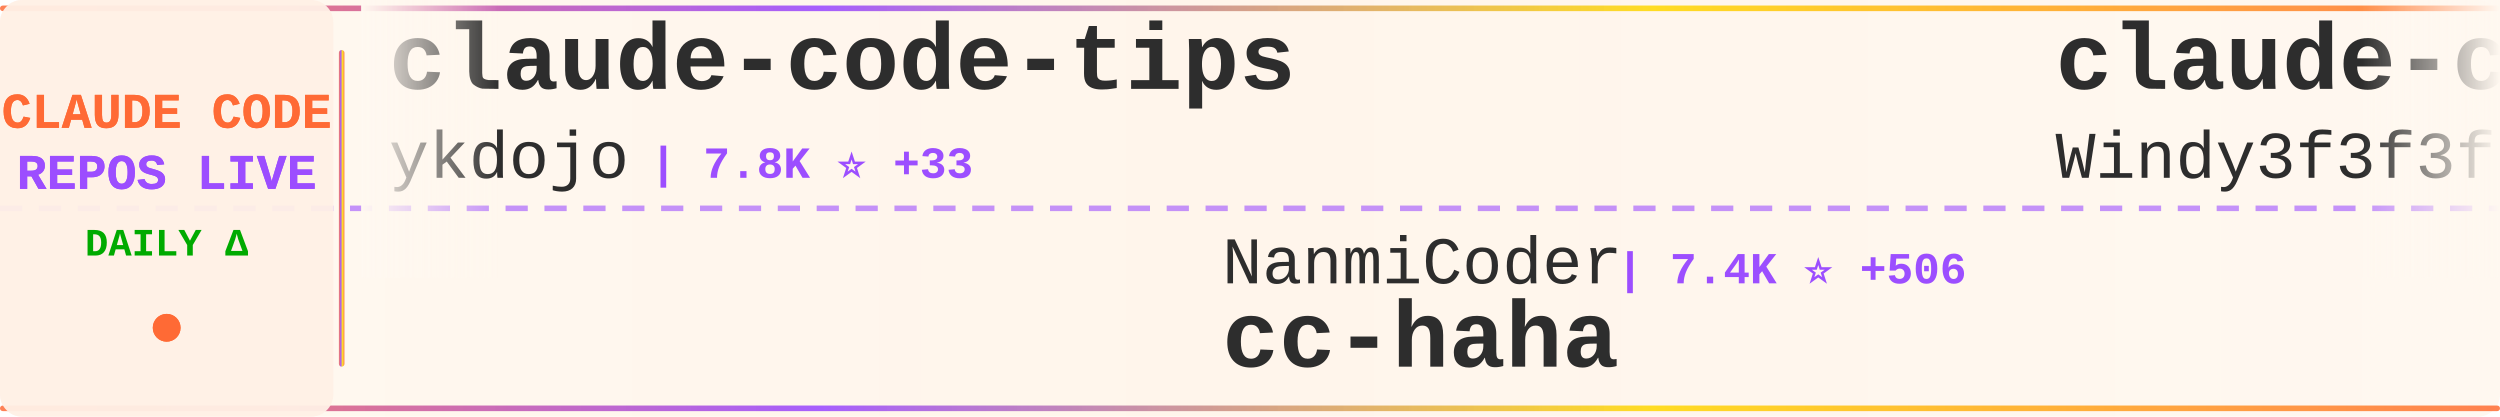
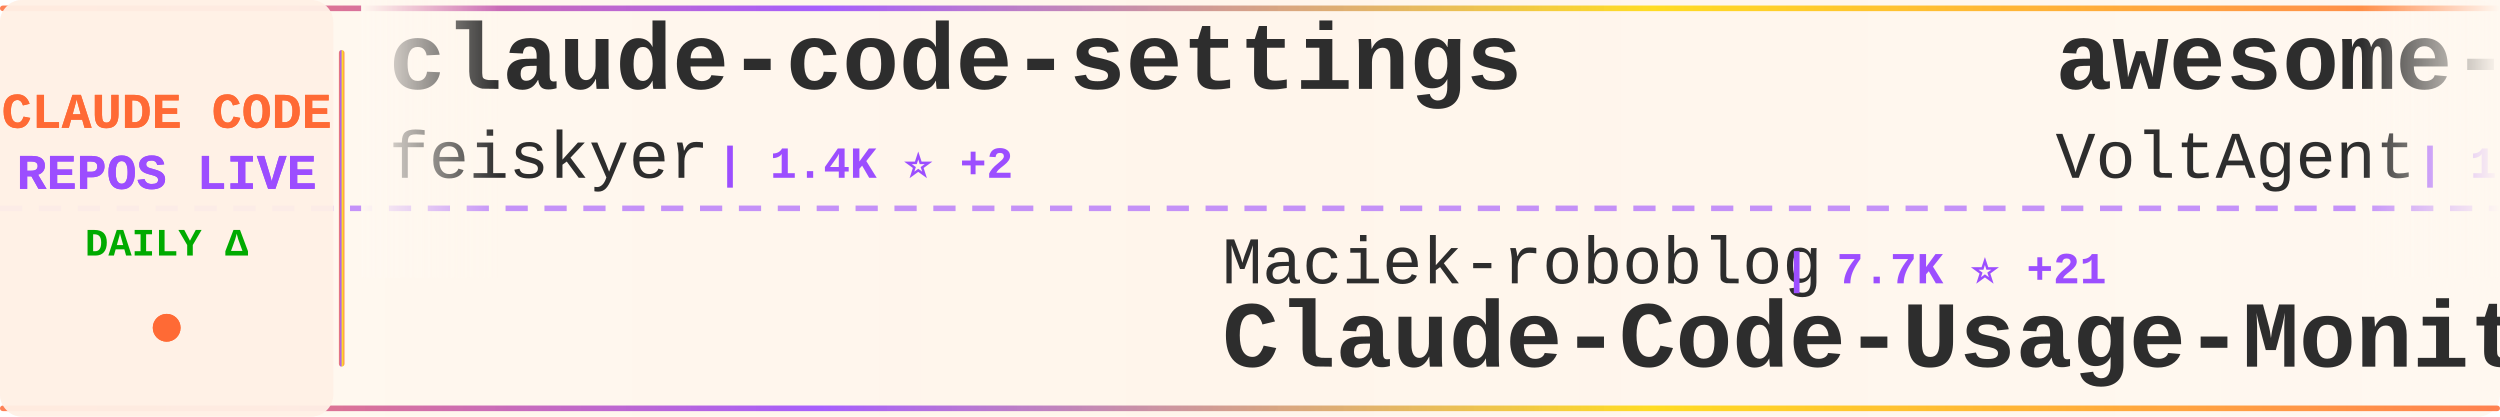
<svg xmlns="http://www.w3.org/2000/svg" width="900" height="150">
  <defs>
    <linearGradient id="tickerBg" x1="0%" y1="0%" x2="100%" y2="0%">
      <stop offset="0%" style="stop-color:#fff8f0;stop-opacity:0.98" />
      <stop offset="50%" style="stop-color:#fff5eb;stop-opacity:1" />
      <stop offset="100%" style="stop-color:#fff8f0;stop-opacity:0.98" />
    </linearGradient>
    <linearGradient id="borderGrad" x1="0%" y1="0%" x2="100%" y2="0%">
      <stop offset="0%" style="stop-color:#FF6B35;stop-opacity:0.85">
        <animate attributeName="stop-opacity" values="0.85;1;0.85" dur="2s" repeatCount="indefinite" />
      </stop>
      <stop offset="33%" style="stop-color:#9C4EFF;stop-opacity:0.9">
        <animate attributeName="stop-opacity" values="0.9;1;0.9" dur="2.2s" repeatCount="indefinite" />
      </stop>
      <stop offset="66%" style="stop-color:#FFD700;stop-opacity:0.85">
        <animate attributeName="stop-opacity" values="0.85;1;0.85" dur="1.8s" repeatCount="indefinite" />
      </stop>
      <stop offset="100%" style="stop-color:#FF6B35;stop-opacity:0.85">
        <animate attributeName="stop-opacity" values="0.85;1;0.85" dur="2s" repeatCount="indefinite" />
      </stop>
    </linearGradient>
    <filter id="textGlow">
      <feGaussianBlur stdDeviation="0.15" result="coloredBlur" />
      <feMerge>
        <feMergeNode in="coloredBlur" />
        <feMergeNode in="SourceGraphic" />
      </feMerge>
    </filter>
    <filter id="metricGlow">
      <feGaussianBlur stdDeviation="0.2" result="coloredBlur" />
      <feMerge>
        <feMergeNode in="coloredBlur" />
        <feMergeNode in="SourceGraphic" />
      </feMerge>
    </filter>
    <linearGradient id="leftFade" x1="0%" y1="0%" x2="100%" y2="0%">
      <stop offset="0%" style="stop-color:#fff8f0;stop-opacity:1" />
      <stop offset="100%" style="stop-color:#fff8f0;stop-opacity:0" />
    </linearGradient>
    <linearGradient id="rightFade" x1="0%" y1="0%" x2="100%" y2="0%">
      <stop offset="0%" style="stop-color:#fff8f0;stop-opacity:0" />
      <stop offset="100%" style="stop-color:#fff8f0;stop-opacity:1" />
    </linearGradient>
  </defs>
  <rect width="900" height="150" fill="url(#tickerBg)" rx="8" />
  <rect x="0" y="2" width="900" height="2" fill="url(#borderGrad)" rx="1" />
  <rect x="0" y="146" width="900" height="2" fill="url(#borderGrad)" rx="1" />
  <line x1="0" y1="75" x2="900" y2="75" stroke="#9C4EFF" stroke-width="2" stroke-dasharray="8 6" opacity="0.6" />
  <rect x="0" y="0" width="120" height="150" fill="#fff0e6" opacity="0.95" rx="8" />
  <text x="60" y="46" font-family="'Courier New', monospace" font-size="18" font-weight="bold" fill="#FF6B35" text-anchor="middle" filter="url(#textGlow)">
    CLAUDE CODE
  </text>
  <text x="60" y="68" font-family="'Courier New', monospace" font-size="18" font-weight="bold" fill="#9C4EFF" text-anchor="middle" filter="url(#textGlow)">
    REPOS LIVE
  </text>
  <text x="60" y="92" font-family="'Courier New', monospace" font-size="14" font-weight="bold" fill="#00aa00" text-anchor="middle">
    DAILY Δ
  </text>
  <circle cx="60" cy="118" r="5" fill="#FF6B35" filter="url(#metricGlow)">
    <animate attributeName="r" values="4;6;4" dur="1.5s" repeatCount="indefinite" />
    <animate attributeName="opacity" values="0.6;1;0.6" dur="1.5s" repeatCount="indefinite" />
  </circle>
  <rect x="122" y="18" width="2" height="114" fill="url(#borderGrad)" rx="1" />
  <clipPath id="tickerClip">
    <rect x="130" y="0" width="770" height="150" />
  </clipPath>
  <g clip-path="url(#tickerClip)">
    <g id="tickerItems">
      <animateTransform attributeName="transform" attributeType="XML" type="translate" from="0 0" to="-3000 0" dur="54s" repeatCount="indefinite" />
      <g transform="translate(0, 0)">
-         <text x="140" y="32" font-family="'Courier New', monospace" font-size="34" font-weight="bold" fill="#2d2d2d">claude-code-tips</text>
-         <text x="140" y="64" font-family="'Courier New', monospace" font-size="24" font-weight="normal" fill="#2d2d2d" opacity="1.0">ykdojo</text>
-         <text x="234" y="64" font-family="'Courier New', monospace" font-size="16" font-weight="bold" fill="#9C4EFF"> | 7.8K ⭐ +33</text>
+         <text x="140" y="32" font-family="'Courier New', monospace" font-size="34" font-weight="bold" fill="#2d2d2d">claude-code-settings</text>
+         <text x="140" y="64" font-family="'Courier New', monospace" font-size="24" font-weight="normal" fill="#2d2d2d" opacity="1.0">feiskyer</text>
+         <text x="258" y="64" font-family="'Courier New', monospace" font-size="16" font-weight="bold" fill="#9C4EFF"> | 1.4K ⭐ +2</text>
      </g>
      <g transform="translate(300, 0)">
-         <text x="140" y="102" font-family="'Courier New', monospace" font-size="24" font-weight="normal" fill="#2d2d2d" opacity="1.0">NanmiCoder</text>
-         <text x="282" y="102" font-family="'Courier New', monospace" font-size="16" font-weight="bold" fill="#9C4EFF"> | 7.4K ⭐ +506</text>
-         <text x="140" y="132" font-family="'Courier New', monospace" font-size="34" font-weight="bold" fill="#2d2d2d">cc-haha</text>
+         <text x="140" y="102" font-family="'Courier New', monospace" font-size="24" font-weight="normal" fill="#2d2d2d" opacity="1.0">Maciek-roboblog</text>
+         <text x="342" y="102" font-family="'Courier New', monospace" font-size="16" font-weight="bold" fill="#9C4EFF"> | 7.7K ⭐ +21</text>
+         <text x="140" y="132" font-family="'Courier New', monospace" font-size="34" font-weight="bold" fill="#2d2d2d">Claude-Code-Usage-Monito...</text>
      </g>
      <g transform="translate(600, 0)">
-         <text x="140" y="32" font-family="'Courier New', monospace" font-size="34" font-weight="bold" fill="#2d2d2d">claude-code-from-scratch</text>
-         <text x="140" y="64" font-family="'Courier New', monospace" font-size="24" font-weight="normal" fill="#2d2d2d" opacity="1.0">Windy3f3f3f3f</text>
-         <text x="318" y="64" font-family="'Courier New', monospace" font-size="16" font-weight="bold" fill="#9C4EFF"> | 962 ⭐ +7</text>
+         <text x="140" y="32" font-family="'Courier New', monospace" font-size="34" font-weight="bold" fill="#2d2d2d">awesome-claude-code-suba...</text>
+         <text x="140" y="64" font-family="'Courier New', monospace" font-size="24" font-weight="normal" fill="#2d2d2d" opacity="1.0">VoltAgent</text>
+         <text x="270" y="64" font-family="'Courier New', monospace" font-size="16" font-weight="bold" fill="#9C4EFF"> | 17.8K ⭐ +101</text>
      </g>
      <g transform="translate(900, 0)">
-         <text x="140" y="102" font-family="'Courier New', monospace" font-size="24" font-weight="normal" fill="#2d2d2d" opacity="1.0">RichardAtCT</text>
-         <text x="294" y="102" font-family="'Courier New', monospace" font-size="16" font-weight="bold" fill="#9C4EFF"> | 2.5K ⭐ +10</text>
-         <text x="140" y="132" font-family="'Courier New', monospace" font-size="34" font-weight="bold" fill="#2d2d2d">claude-code-telegram</text>
+         <text x="140" y="102" font-family="'Courier New', monospace" font-size="24" font-weight="normal" fill="#2d2d2d" opacity="1.0">kodu-ai</text>
+         <text x="246" y="102" font-family="'Courier New', monospace" font-size="16" font-weight="bold" fill="#9C4EFF"> | 5.3K ⭐</text>
+         <text x="140" y="132" font-family="'Courier New', monospace" font-size="34" font-weight="bold" fill="#2d2d2d">claude-coder</text>
      </g>
      <g transform="translate(1200, 0)">
-         <text x="140" y="32" font-family="'Courier New', monospace" font-size="34" font-weight="bold" fill="#2d2d2d">claude-code-workflows</text>
-         <text x="140" y="64" font-family="'Courier New', monospace" font-size="24" font-weight="normal" fill="#2d2d2d" opacity="1.0">OneRedOak</text>
-         <text x="270" y="64" font-family="'Courier New', monospace" font-size="16" font-weight="bold" fill="#9C4EFF"> | 3.8K ⭐ +1</text>
+         <text x="140" y="32" font-family="'Courier New', monospace" font-size="34" font-weight="bold" fill="#2d2d2d">ClaudeCode</text>
+         <text x="140" y="64" font-family="'Courier New', monospace" font-size="24" font-weight="normal" fill="#2d2d2d" opacity="1.0">guanshan</text>
+         <text x="258" y="64" font-family="'Courier New', monospace" font-size="16" font-weight="bold" fill="#9C4EFF"> | 55 ⭐</text>
      </g>
      <g transform="translate(1500, 0)">
-         <text x="140" y="102" font-family="'Courier New', monospace" font-size="24" font-weight="normal" fill="#2d2d2d" opacity="1.0">rohitg00</text>
-         <text x="258" y="102" font-family="'Courier New', monospace" font-size="16" font-weight="bold" fill="#9C4EFF"> | 1.4K ⭐ +16</text>
-         <text x="140" y="132" font-family="'Courier New', monospace" font-size="34" font-weight="bold" fill="#2d2d2d">awesome-claude-code-tool...</text>
+         <text x="140" y="102" font-family="'Courier New', monospace" font-size="24" font-weight="normal" fill="#2d2d2d" opacity="1.0">qwibitai</text>
+         <text x="258" y="102" font-family="'Courier New', monospace" font-size="16" font-weight="bold" fill="#9C4EFF"> | 27.6K ⭐ +59</text>
+         <text x="140" y="132" font-family="'Courier New', monospace" font-size="34" font-weight="bold" fill="#2d2d2d">nanoclaw</text>
      </g>
      <g transform="translate(1800, 0)">
-         <text x="140" y="32" font-family="'Courier New', monospace" font-size="34" font-weight="bold" fill="#2d2d2d">ralph-claude-code</text>
-         <text x="140" y="64" font-family="'Courier New', monospace" font-size="24" font-weight="normal" fill="#2d2d2d" opacity="1.0">frankbria</text>
-         <text x="270" y="64" font-family="'Courier New', monospace" font-size="16" font-weight="bold" fill="#9C4EFF"> | 8.8K ⭐ +18</text>
+         <text x="140" y="32" font-family="'Courier New', monospace" font-size="34" font-weight="bold" fill="#2d2d2d">claude-code-source</text>
+         <text x="140" y="64" font-family="'Courier New', monospace" font-size="24" font-weight="normal" fill="#2d2d2d" opacity="1.0">JrCx7scC</text>
+         <text x="258" y="64" font-family="'Courier New', monospace" font-size="16" font-weight="bold" fill="#9C4EFF"> | 354 ⭐ +1</text>
      </g>
      <g transform="translate(2100, 0)">
-         <text x="140" y="102" font-family="'Courier New', monospace" font-size="24" font-weight="normal" fill="#2d2d2d" opacity="1.0">nicedreamzapp</text>
-         <text x="318" y="102" font-family="'Courier New', monospace" font-size="16" font-weight="bold" fill="#9C4EFF"> | 1.7K ⭐ +230</text>
-         <text x="140" y="132" font-family="'Courier New', monospace" font-size="34" font-weight="bold" fill="#2d2d2d">claude-code-local</text>
+         <text x="140" y="102" font-family="'Courier New', monospace" font-size="24" font-weight="normal" fill="#2d2d2d" opacity="1.0">anthropics</text>
+         <text x="282" y="102" font-family="'Courier New', monospace" font-size="16" font-weight="bold" fill="#9C4EFF"> | 4.3K ⭐ +12</text>
+         <text x="140" y="132" font-family="'Courier New', monospace" font-size="34" font-weight="bold" fill="#2d2d2d">claude-code-security-rev...</text>
      </g>
      <g transform="translate(2400, 0)">
-         <text x="140" y="32" font-family="'Courier New', monospace" font-size="34" font-weight="bold" fill="#2d2d2d">antigravity-awesome-skil...</text>
-         <text x="140" y="64" font-family="'Courier New', monospace" font-size="24" font-weight="normal" fill="#2d2d2d" opacity="1.0">sickn33</text>
-         <text x="246" y="64" font-family="'Courier New', monospace" font-size="16" font-weight="bold" fill="#9C4EFF"> | 34.2K ⭐ +190</text>
+         <text x="140" y="32" font-family="'Courier New', monospace" font-size="34" font-weight="bold" fill="#2d2d2d">collection-claude-code-s...</text>
+         <text x="140" y="64" font-family="'Courier New', monospace" font-size="24" font-weight="normal" fill="#2d2d2d" opacity="1.0">chauncygu</text>
+         <text x="270" y="64" font-family="'Courier New', monospace" font-size="16" font-weight="bold" fill="#9C4EFF"> | 2.2K ⭐ +17</text>
      </g>
      <g transform="translate(2700, 0)">
-         <text x="140" y="102" font-family="'Courier New', monospace" font-size="24" font-weight="normal" fill="#2d2d2d" opacity="1.0">slopus</text>
-         <text x="234" y="102" font-family="'Courier New', monospace" font-size="16" font-weight="bold" fill="#9C4EFF"> | 18.8K ⭐ +94</text>
-         <text x="140" y="132" font-family="'Courier New', monospace" font-size="34" font-weight="bold" fill="#2d2d2d">happy</text>
+         <text x="140" y="102" font-family="'Courier New', monospace" font-size="24" font-weight="normal" fill="#2d2d2d" opacity="1.0">anthropics</text>
+         <text x="282" y="102" font-family="'Courier New', monospace" font-size="16" font-weight="bold" fill="#9C4EFF"> | 796 ⭐ +4</text>
+         <text x="140" y="132" font-family="'Courier New', monospace" font-size="34" font-weight="bold" fill="#2d2d2d">claude-code-base-action</text>
      </g>
      <g transform="translate(3000, 0)">
-         <text x="140" y="32" font-family="'Courier New', monospace" font-size="34" font-weight="bold" fill="#2d2d2d">claude-code-tips</text>
-         <text x="140" y="64" font-family="'Courier New', monospace" font-size="24" font-weight="normal" fill="#2d2d2d" opacity="1.0">ykdojo</text>
-         <text x="234" y="64" font-family="'Courier New', monospace" font-size="16" font-weight="bold" fill="#9C4EFF"> | 7.8K ⭐ +33</text>
+         <text x="140" y="32" font-family="'Courier New', monospace" font-size="34" font-weight="bold" fill="#2d2d2d">claude-code-settings</text>
+         <text x="140" y="64" font-family="'Courier New', monospace" font-size="24" font-weight="normal" fill="#2d2d2d" opacity="1.0">feiskyer</text>
+         <text x="258" y="64" font-family="'Courier New', monospace" font-size="16" font-weight="bold" fill="#9C4EFF"> | 1.4K ⭐ +2</text>
      </g>
      <g transform="translate(3300, 0)">
-         <text x="140" y="102" font-family="'Courier New', monospace" font-size="24" font-weight="normal" fill="#2d2d2d" opacity="1.0">NanmiCoder</text>
-         <text x="282" y="102" font-family="'Courier New', monospace" font-size="16" font-weight="bold" fill="#9C4EFF"> | 7.4K ⭐ +506</text>
-         <text x="140" y="132" font-family="'Courier New', monospace" font-size="34" font-weight="bold" fill="#2d2d2d">cc-haha</text>
+         <text x="140" y="102" font-family="'Courier New', monospace" font-size="24" font-weight="normal" fill="#2d2d2d" opacity="1.0">Maciek-roboblog</text>
+         <text x="342" y="102" font-family="'Courier New', monospace" font-size="16" font-weight="bold" fill="#9C4EFF"> | 7.7K ⭐ +21</text>
+         <text x="140" y="132" font-family="'Courier New', monospace" font-size="34" font-weight="bold" fill="#2d2d2d">Claude-Code-Usage-Monito...</text>
      </g>
      <g transform="translate(3600, 0)">
-         <text x="140" y="32" font-family="'Courier New', monospace" font-size="34" font-weight="bold" fill="#2d2d2d">claude-code-from-scratch</text>
-         <text x="140" y="64" font-family="'Courier New', monospace" font-size="24" font-weight="normal" fill="#2d2d2d" opacity="1.0">Windy3f3f3f3f</text>
-         <text x="318" y="64" font-family="'Courier New', monospace" font-size="16" font-weight="bold" fill="#9C4EFF"> | 962 ⭐ +7</text>
+         <text x="140" y="32" font-family="'Courier New', monospace" font-size="34" font-weight="bold" fill="#2d2d2d">awesome-claude-code-suba...</text>
+         <text x="140" y="64" font-family="'Courier New', monospace" font-size="24" font-weight="normal" fill="#2d2d2d" opacity="1.0">VoltAgent</text>
+         <text x="270" y="64" font-family="'Courier New', monospace" font-size="16" font-weight="bold" fill="#9C4EFF"> | 17.8K ⭐ +101</text>
      </g>
      <g transform="translate(3900, 0)">
-         <text x="140" y="102" font-family="'Courier New', monospace" font-size="24" font-weight="normal" fill="#2d2d2d" opacity="1.0">RichardAtCT</text>
-         <text x="294" y="102" font-family="'Courier New', monospace" font-size="16" font-weight="bold" fill="#9C4EFF"> | 2.5K ⭐ +10</text>
-         <text x="140" y="132" font-family="'Courier New', monospace" font-size="34" font-weight="bold" fill="#2d2d2d">claude-code-telegram</text>
+         <text x="140" y="102" font-family="'Courier New', monospace" font-size="24" font-weight="normal" fill="#2d2d2d" opacity="1.0">kodu-ai</text>
+         <text x="246" y="102" font-family="'Courier New', monospace" font-size="16" font-weight="bold" fill="#9C4EFF"> | 5.3K ⭐</text>
+         <text x="140" y="132" font-family="'Courier New', monospace" font-size="34" font-weight="bold" fill="#2d2d2d">claude-coder</text>
      </g>
    </g>
  </g>
  <rect x="130" y="0" width="50" height="100" fill="url(#leftFade)" />
  <rect x="850" y="0" width="50" height="100" fill="url(#rightFade)" />
</svg>
